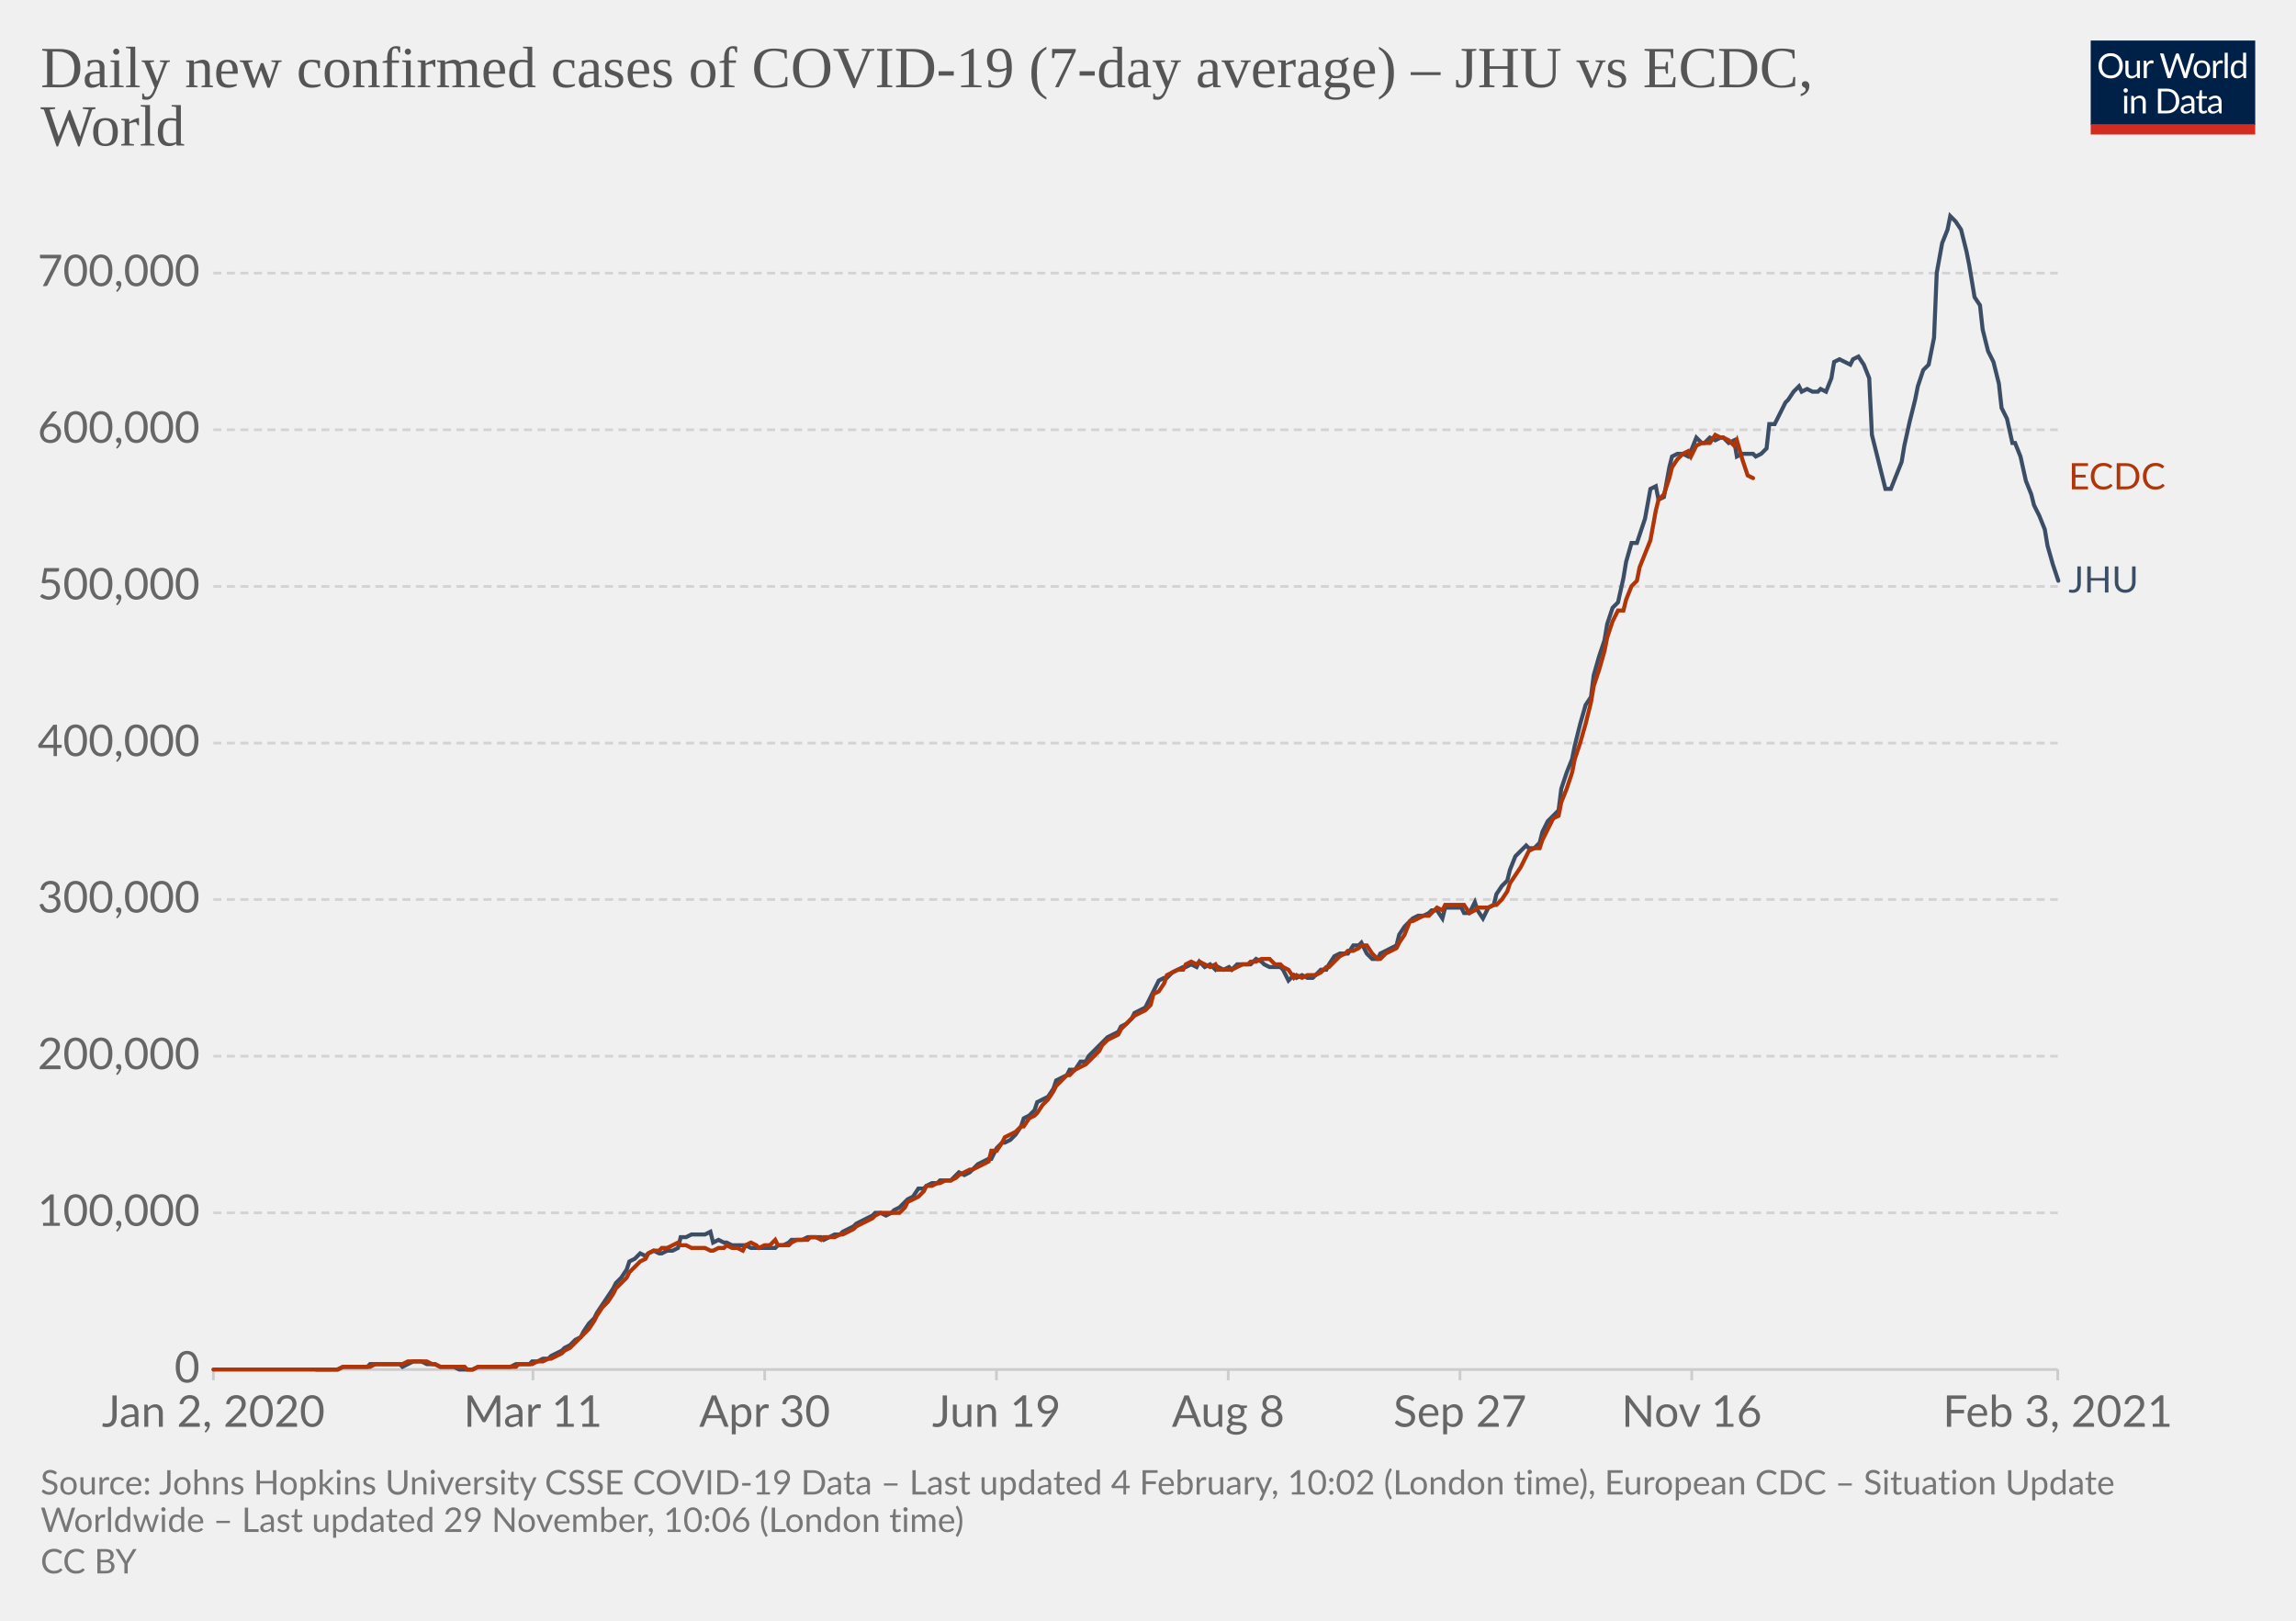
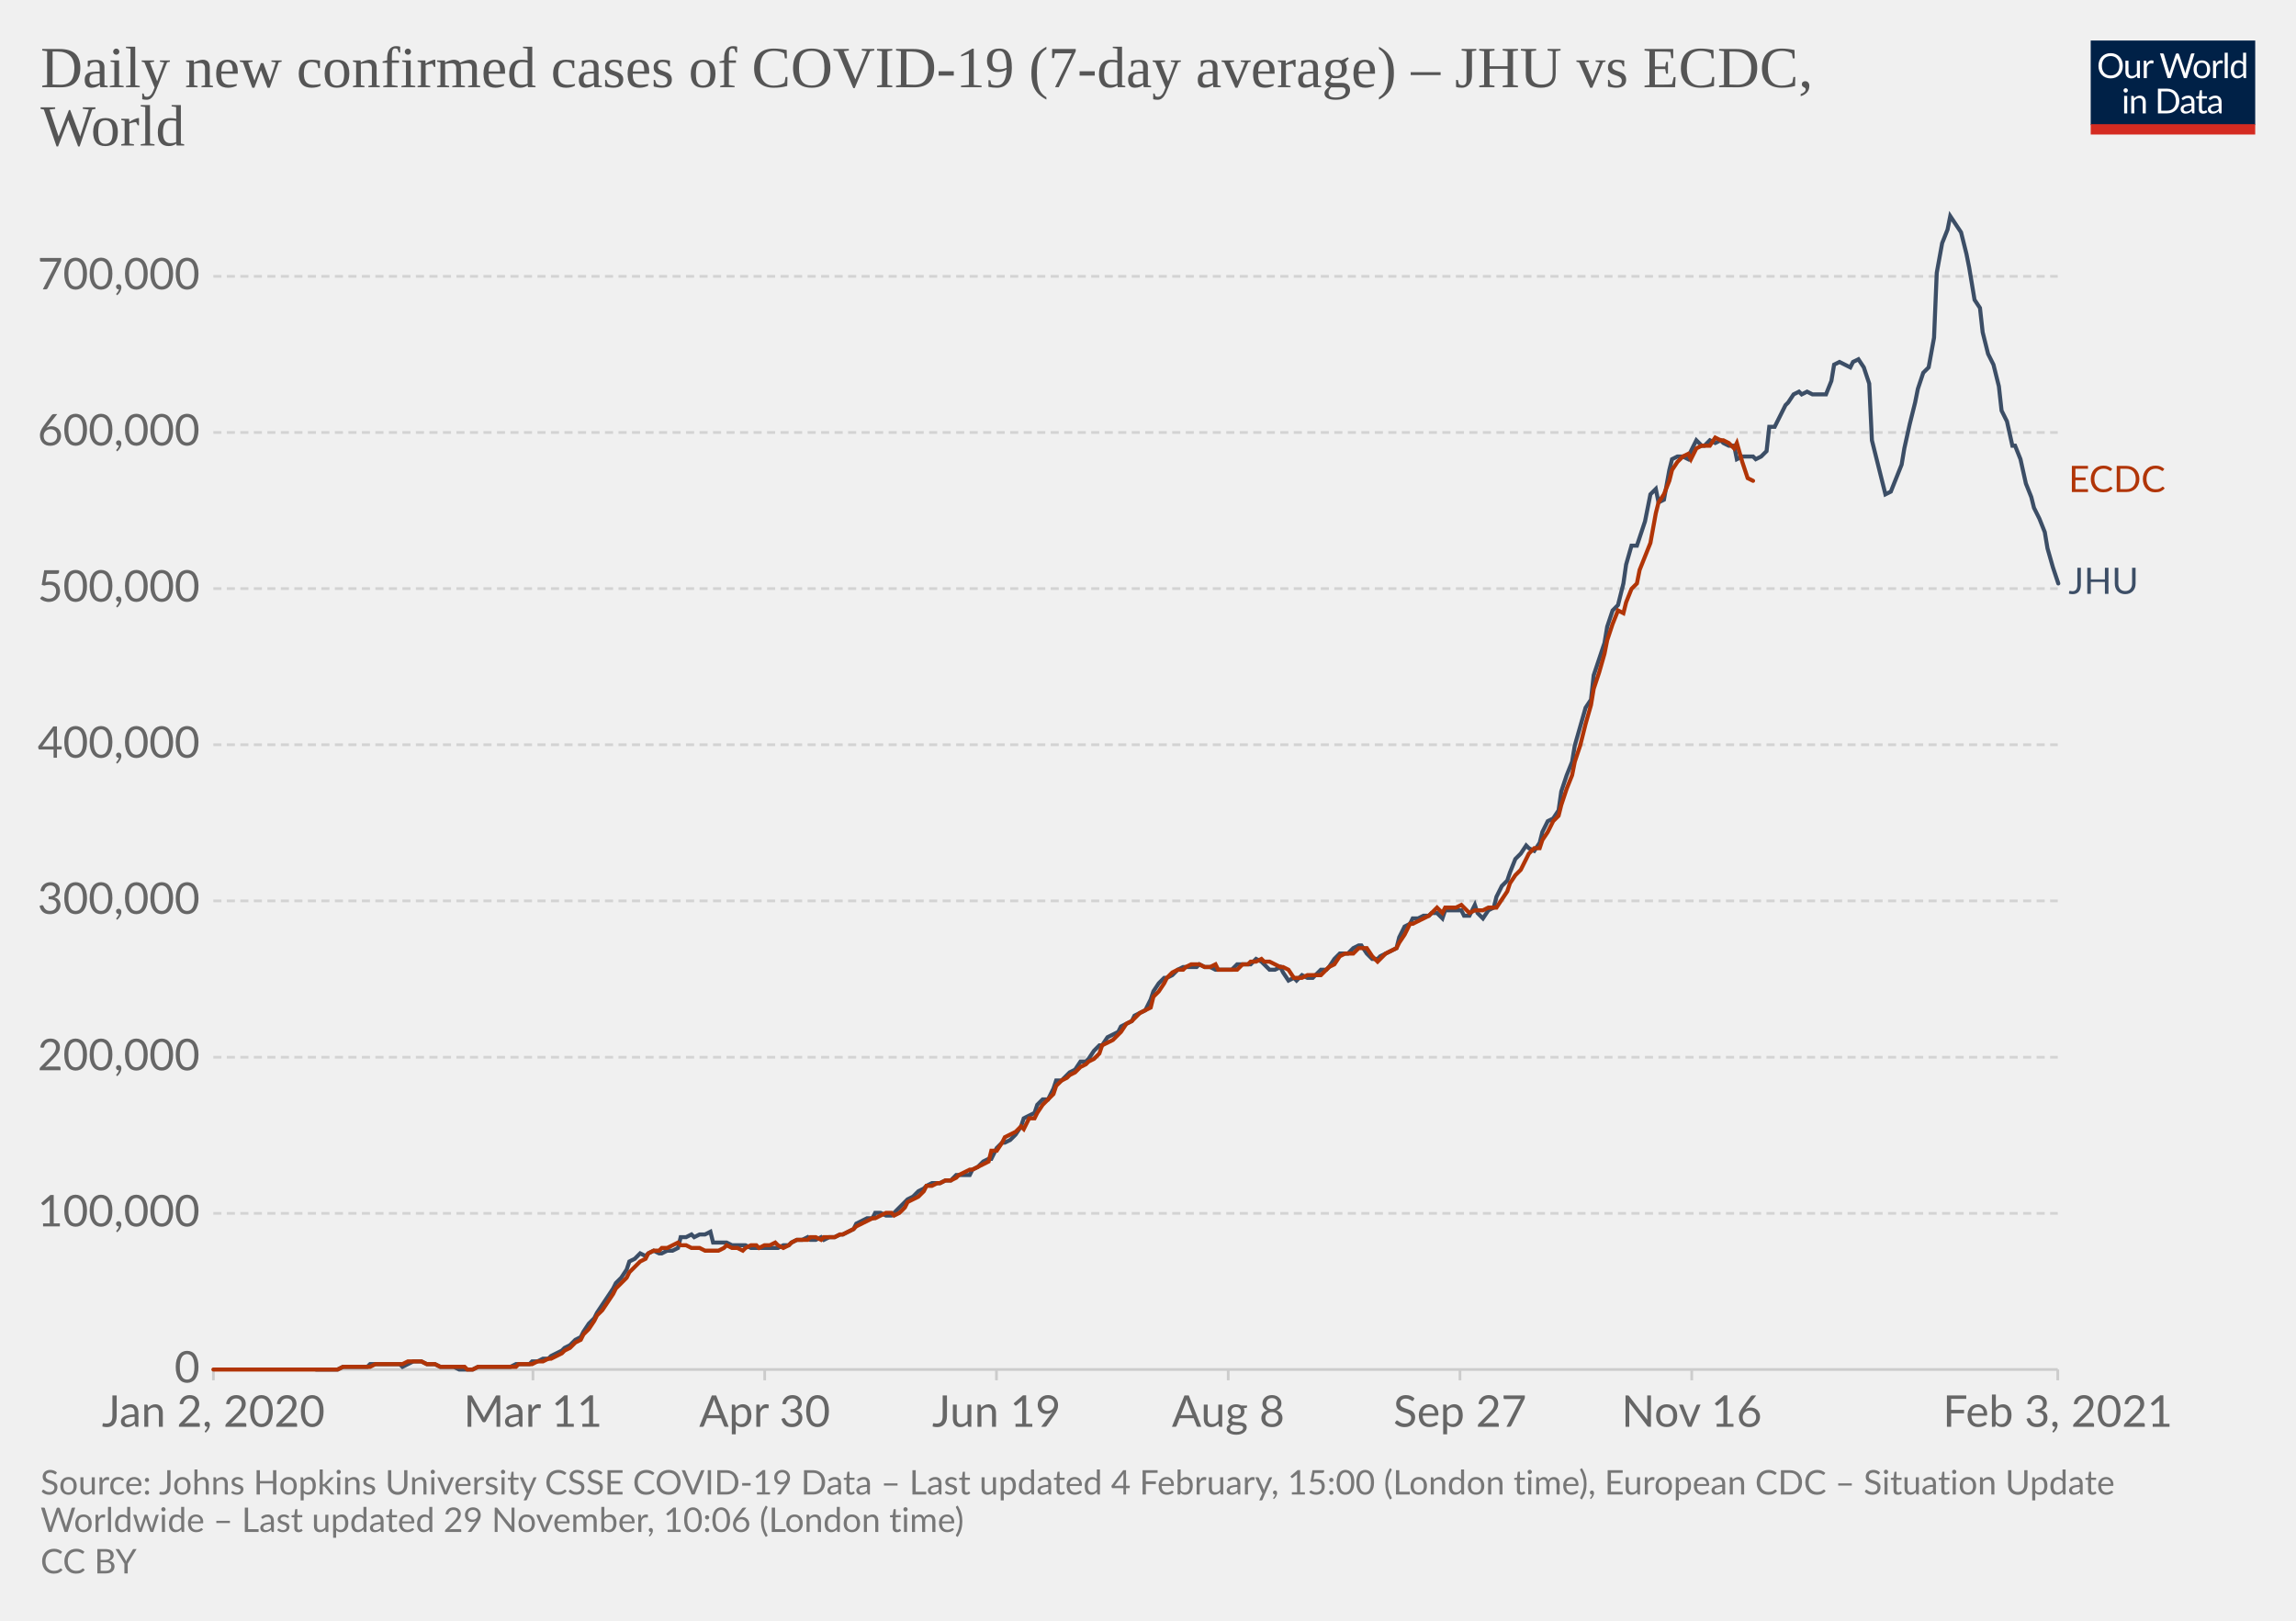
<svg xmlns="http://www.w3.org/2000/svg" version="1.1" style="background-color:#fff;-webkit-font-smoothing:antialiased" width="850" height="600" viewBox="0 0 850 600" font-family="Lato,'Helvetica Neue',Helvetica,Arial,sans-serif" font-size="18" text-rendering="optimizeLegibility">
  <g class="HeaderView">
    <g transform="matrix(.29 0 0 .29 774 15)">
      <svg width="210" height="120" viewBox="0 0 210 120" fill="none">
        <g clip-path="url(#clip0)">
          <path d="M0 0h210v107.89H0V0z" fill="#002147" />
          <path d="M40.98 32.25c0 2.36-.38 4.53-1.12 6.51a14.26 14.26 0 01-8.1 8.4c-1.9.78-4.02 1.17-6.34 1.17a16.6 16.6 0 01-6.33-1.17 14.31 14.31 0 01-8.08-8.4 18.29 18.29 0 01-1.12-6.51c0-2.36.38-4.53 1.12-6.5.75-1.97 1.8-3.67 3.17-5.1a14.32 14.32 0 014.9-3.34c1.92-.8 4.03-1.19 6.34-1.19 2.32 0 4.43.4 6.34 1.19 1.92.8 3.56 1.9 4.93 3.34a14.87 14.87 0 013.17 5.1 18.1 18.1 0 011.12 6.5zm-4.38 0c0-1.94-.26-3.68-.8-5.22a10.91 10.91 0 00-2.24-3.89 9.68 9.68 0 00-3.52-2.46 11.95 11.95 0 00-4.62-.86c-1.68 0-3.21.28-4.6.86a9.88 9.88 0 00-3.54 2.46 10.91 10.91 0 00-2.24 3.9c-.53 1.53-.8 3.27-.8 5.2 0 1.94.27 3.68.8 5.22a11.17 11.17 0 002.24 3.9 10.01 10.01 0 003.55 2.44c1.38.56 2.9.83 4.6.83s3.24-.27 4.61-.83a9.8 9.8 0 003.52-2.44 11.17 11.17 0 002.25-3.9c.53-1.54.8-3.28.8-5.21zm26.22-6.54V48H60.5c-.56 0-.9-.27-1.05-.81l-.31-2.4a12.45 12.45 0 01-3.26 2.6c-1.2.64-2.58.96-4.13.96-1.22 0-2.3-.2-3.24-.6a6.52 6.52 0 01-2.33-1.7 7.37 7.37 0 01-1.43-2.67c-.3-1.04-.46-2.2-.46-3.45V25.7h3.91v14.22c0 1.68.38 2.99 1.15 3.91.77.93 1.96 1.39 3.54 1.39 1.16 0 2.24-.27 3.23-.82a10.42 10.42 0 002.8-2.28V25.7h3.91zm8.61 4.47a9.94 9.94 0 012.6-3.56 5.64 5.64 0 013.76-1.3c.47 0 .92.05 1.34.15.44.1.83.27 1.17.49l-.3 2.92c-.09.37-.3.55-.66.55-.2 0-.5-.04-.9-.13a6.21 6.21 0 00-3.24.18 4.23 4.23 0 00-1.47.92c-.42.4-.81.9-1.17 1.5-.33.58-.64 1.26-.92 2.02V48H67.7V25.71h2.25c.42 0 .72.08.88.25.16.16.27.44.33.83l.26 3.39zm61.16-13.7L122.75 48h-3.82l-7.99-24.05a21.95 21.95 0 01-.42-1.58 38.36 38.36 0 01-.44 1.58L102.05 48h-3.83L88.4 16.47h3.54c.38 0 .7.1.95.29.26.2.43.43.5.73l6.52 21.9.28 1.28.29 1.46.3-1.46.38-1.27 7.41-21.91c.1-.25.26-.48.51-.69.27-.22.58-.33.95-.33h1.23c.38 0 .69.1.92.29a1.77 1.77 0 01.53.73l7.4 21.9a28.4 28.4 0 01.68 2.62 29.52 29.52 0 01.52-2.61l6.54-21.91a1.31 1.31 0 01.48-.7c.27-.21.58-.32.95-.32h3.32zm9.35 8.88c1.63 0 3.1.27 4.4.82a9.43 9.43 0 015.46 5.94c.5 1.4.74 2.98.74 4.73 0 1.76-.25 3.34-.74 4.75a9.43 9.43 0 01-5.46 5.92c-1.3.52-2.77.79-4.4.79-1.64 0-3.12-.27-4.44-.8a9.42 9.42 0 01-3.35-2.3c-.92-1-1.63-2.2-2.13-3.61-.49-1.41-.73-3-.73-4.75s.24-3.33.73-4.73c.5-1.43 1.2-2.64 2.13-3.63a9.4 9.4 0 013.35-2.31c1.32-.55 2.8-.82 4.44-.82zm0 19.89c2.2 0 3.84-.73 4.93-2.2 1.08-1.48 1.63-3.54 1.63-6.18 0-2.66-.55-4.72-1.63-6.2-1.09-1.49-2.73-2.23-4.93-2.23-1.12 0-2.09.2-2.93.57a5.71 5.71 0 00-2.06 1.65 7.5 7.5 0 00-1.24 2.67c-.26 1.04-.4 2.22-.4 3.54 0 2.64.55 4.7 1.64 6.18 1.1 1.47 2.76 2.2 4.99 2.2zm17.97-15.07a9.94 9.94 0 012.6-3.56 5.64 5.64 0 013.76-1.3c.47 0 .91.05 1.34.15.44.1.83.27 1.16.49l-.28 2.92c-.09.37-.31.55-.66.55-.2 0-.5-.04-.9-.13a6.2 6.2 0 00-3.24.18 4.23 4.23 0 00-1.47.92c-.43.4-.82.9-1.17 1.5a13.1 13.1 0 00-.92 2.02V48h-3.94V25.71h2.24c.43 0 .72.08.88.25.17.16.28.44.33.83l.27 3.39zm15.04-14.59V48h-3.92V15.6h3.92zm19.55 15.43a6.22 6.22 0 00-2.38-2.05 6.7 6.7 0 00-2.86-.6c-2.07 0-3.66.75-4.77 2.23-1.12 1.48-1.68 3.6-1.68 6.33 0 1.46.13 2.7.38 3.74a7.29 7.29 0 001.1 2.56 4.35 4.35 0 001.78 1.45c.7.3 1.5.46 2.4.46 1.29 0 2.41-.3 3.36-.88a9.6 9.6 0 002.67-2.49V31.02zm3.91-15.43V48h-2.33c-.56 0-.9-.27-1.06-.81l-.35-2.71a12.13 12.13 0 01-3.25 2.77 8.28 8.28 0 01-4.23 1.06 7.31 7.31 0 01-6.14-2.9c-.73-.96-1.3-2.15-1.69-3.57a18.35 18.35 0 01.07-9.48 11.29 11.29 0 011.89-3.7 8.7 8.7 0 017.06-3.34 7.96 7.96 0 016.12 2.62V15.59h3.91zM46.61 70.71V93H42.7V70.71h3.91zm.84-7c0 .39-.08.75-.24 1.09a2.81 2.81 0 01-1.52 1.47 2.67 2.67 0 01-2.16 0 2.9 2.9 0 01-1.45-1.47 2.67 2.67 0 010-2.16c.15-.35.35-.65.6-.9.25-.27.53-.47.85-.62a2.67 2.67 0 012.16 0c.35.15.65.35.9.62.27.25.47.55.62.9.16.34.24.7.24 1.08zm7.97 10.24c.49-.54 1-1.04 1.54-1.48a9.85 9.85 0 013.66-1.84 8.96 8.96 0 015.43.35c.94.4 1.72.97 2.33 1.71a7.36 7.36 0 011.43 2.67c.32 1.04.49 2.19.49 3.45V93h-3.94V78.81c0-1.69-.4-3-1.17-3.92-.76-.93-1.93-1.4-3.5-1.4a6.6 6.6 0 00-3.25.83c-1 .56-1.92 1.31-2.77 2.27V93h-3.94V70.71h2.35c.56 0 .9.28 1.04.82l.3 2.42zm57.7 3.3c0 2.36-.37 4.5-1.11 6.44a14.3 14.3 0 01-3.17 4.98 14.1 14.1 0 01-4.93 3.2c-1.9.76-4.02 1.13-6.33 1.13H85.8V61.47h11.77c2.31 0 4.42.39 6.33 1.15a13.8 13.8 0 018.1 8.18 17.75 17.75 0 011.12 6.45zm-4.37 0c0-1.94-.26-3.67-.8-5.2a10.94 10.94 0 00-2.23-3.87 9.57 9.57 0 00-3.53-2.42 12.23 12.23 0 00-4.61-.83h-7.5v24.62h7.5c1.7 0 3.24-.28 4.61-.84a9.7 9.7 0 003.53-2.4 10.94 10.94 0 002.24-3.87c.53-1.53.8-3.26.8-5.2zm19.8 5.72c-1.8.06-3.34.2-4.62.44-1.26.22-2.3.51-3.1.88-.8.36-1.37.8-1.74 1.3-.35.5-.53 1.05-.53 1.67 0 .58.1 1.1.3 1.52a3 3 0 00.76 1.05c.34.27.73.46 1.17.6a6.13 6.13 0 001.45.17 7.28 7.28 0 003.5-.81 11.95 11.95 0 002.82-2.2v-4.62zm-12.65-9.11a12.73 12.73 0 013.98-2.66c1.43-.59 3-.88 4.73-.88 1.25 0 2.36.2 3.33.61a6.81 6.81 0 013.94 4.38c.33 1.04.5 2.19.5 3.43V93h-1.74a1.8 1.8 0 01-.88-.18c-.2-.13-.36-.38-.48-.74l-.44-2.12-1.72 1.46a9.48 9.48 0 01-3.74 1.7c-.69.15-1.46.23-2.3.23-.87 0-1.69-.12-2.45-.35a5.34 5.34 0 01-3.34-2.93 6.64 6.64 0 01-.49-2.64c0-.88.25-1.72.73-2.53a6.33 6.33 0 012.35-2.17c1.09-.63 2.5-1.15 4.25-1.54 1.75-.41 3.89-.65 6.42-.7v-1.75c0-1.73-.37-3.03-1.12-3.91-.75-.9-1.84-1.34-3.28-1.34-.97 0-1.78.12-2.44.37-.64.23-1.2.5-1.7.81l-1.23.82c-.33.23-.67.35-1 .35-.27 0-.5-.07-.69-.2a2.1 2.1 0 01-.48-.53l-.7-1.25zm27.67 19.5c-1.76 0-3.12-.5-4.07-1.48-.94-.98-1.41-2.4-1.41-4.25V74h-2.68a.9.9 0 01-.6-.2c-.16-.14-.24-.36-.24-.66v-1.56l3.65-.46.9-6.89a.9.9 0 01.29-.52.88.88 0 01.62-.22H142v7.67h6.44V74H142v13.38c0 .94.22 1.63.68 2.09.45.45 1.04.68 1.76.68a3.21 3.21 0 001.85-.53l.55-.35c.16-.12.3-.18.41-.18.2 0 .4.13.55.38l1.15 1.87a7.45 7.45 0 01-2.44 1.5 8.53 8.53 0 01-2.95.52zm19.68-10.4c-1.8.07-3.34.21-4.62.45-1.26.22-2.3.51-3.1.88-.8.36-1.37.8-1.74 1.3-.35.5-.53 1.05-.53 1.67 0 .58.1 1.1.3 1.52a2.9 2.9 0 00.76 1.05c.34.27.73.46 1.17.6a6.13 6.13 0 001.45.17 7.3 7.3 0 003.5-.81 12.04 12.04 0 002.82-2.2v-4.62zm-12.65-9.1a12.72 12.72 0 013.99-2.66c1.42-.59 3-.88 4.72-.88 1.25 0 2.36.2 3.33.61a6.81 6.81 0 013.94 4.38c.33 1.04.5 2.19.5 3.43V93h-1.74a1.8 1.8 0 01-.88-.18c-.2-.13-.36-.38-.48-.74l-.44-2.12-1.72 1.46a9.48 9.48 0 01-3.74 1.7c-.69.15-1.46.23-2.3.23-.87 0-1.69-.12-2.45-.35a5.33 5.33 0 01-3.34-2.93 6.62 6.62 0 01-.49-2.64c0-.88.25-1.72.73-2.53a6.33 6.33 0 012.35-2.17c1.09-.63 2.5-1.15 4.25-1.54a31.2 31.2 0 016.42-.7v-1.75c0-1.73-.37-3.03-1.12-3.91-.75-.9-1.84-1.34-3.28-1.34-.97 0-1.78.12-2.44.37-.64.23-1.2.5-1.7.81l-1.22.82c-.34.23-.68.35-1.02.35-.26 0-.49-.07-.68-.2a1.88 1.88 0 01-.48-.53l-.7-1.25zM40.98 32.25c0 2.36-.38 4.53-1.12 6.51a14.26 14.26 0 01-8.1 8.4c-1.9.78-4.02 1.17-6.34 1.17a16.6 16.6 0 01-6.33-1.17 14.31 14.31 0 01-8.08-8.4 18.29 18.29 0 01-1.12-6.51c0-2.36.38-4.53 1.12-6.5.75-1.97 1.8-3.67 3.17-5.1a14.32 14.32 0 014.9-3.34c1.92-.8 4.03-1.19 6.34-1.19 2.32 0 4.43.4 6.34 1.19 1.92.8 3.56 1.9 4.93 3.34a14.87 14.87 0 013.17 5.1 18.1 18.1 0 011.12 6.5zm-4.38 0c0-1.94-.26-3.68-.8-5.22a10.91 10.91 0 00-2.24-3.89 9.68 9.68 0 00-3.52-2.46 11.95 11.95 0 00-4.62-.86c-1.68 0-3.21.28-4.6.86a9.88 9.88 0 00-3.54 2.46 10.91 10.91 0 00-2.24 3.9c-.53 1.53-.8 3.27-.8 5.2 0 1.94.27 3.68.8 5.22a11.17 11.17 0 002.24 3.9 10.01 10.01 0 003.55 2.44c1.38.56 2.9.83 4.6.83s3.24-.27 4.61-.83a9.8 9.8 0 003.52-2.44 11.17 11.17 0 002.25-3.9c.53-1.54.8-3.28.8-5.21zm26.22-6.54V48H60.5c-.56 0-.9-.27-1.05-.81l-.31-2.4a12.45 12.45 0 01-3.26 2.6c-1.2.64-2.58.96-4.13.96-1.22 0-2.3-.2-3.24-.6a6.52 6.52 0 01-2.33-1.7 7.37 7.37 0 01-1.43-2.67c-.3-1.04-.46-2.2-.46-3.45V25.7h3.91v14.22c0 1.68.38 2.99 1.15 3.91.77.93 1.96 1.39 3.54 1.39 1.16 0 2.24-.27 3.23-.82a10.42 10.42 0 002.8-2.28V25.7h3.91zm8.61 4.47a9.94 9.94 0 012.6-3.56 5.64 5.64 0 013.76-1.3c.47 0 .92.05 1.34.15.44.1.83.27 1.17.49l-.3 2.92c-.09.37-.3.55-.66.55-.2 0-.5-.04-.9-.13a6.21 6.21 0 00-3.24.18 4.23 4.23 0 00-1.47.92c-.42.4-.81.9-1.17 1.5-.33.58-.64 1.26-.92 2.02V48H67.7V25.71h2.25c.42 0 .72.08.88.25.16.16.27.44.33.83l.26 3.39zm61.16-13.7L122.75 48h-3.82l-7.99-24.05a21.95 21.95 0 01-.42-1.58 38.36 38.36 0 01-.44 1.58L102.05 48h-3.83L88.4 16.47h3.54c.38 0 .7.1.95.29.26.2.43.43.5.73l6.52 21.9.28 1.28.29 1.46.3-1.46.38-1.27 7.41-21.91c.1-.25.26-.48.51-.69.27-.22.58-.33.95-.33h1.23c.38 0 .69.1.92.29a1.77 1.77 0 01.53.73l7.4 21.9a28.4 28.4 0 01.68 2.62 29.52 29.52 0 01.52-2.61l6.54-21.91a1.31 1.31 0 01.48-.7c.27-.21.58-.32.95-.32h3.32zm9.35 8.88c1.63 0 3.1.27 4.4.82a9.43 9.43 0 015.46 5.94c.5 1.4.74 2.98.74 4.73 0 1.76-.25 3.34-.74 4.75a9.43 9.43 0 01-5.46 5.92c-1.3.52-2.77.79-4.4.79-1.64 0-3.12-.27-4.44-.8a9.42 9.42 0 01-3.35-2.3c-.92-1-1.63-2.2-2.13-3.61-.49-1.41-.73-3-.73-4.75s.24-3.33.73-4.73c.5-1.43 1.2-2.64 2.13-3.63a9.4 9.4 0 013.35-2.31c1.32-.55 2.8-.82 4.44-.82zm0 19.89c2.2 0 3.84-.73 4.93-2.2 1.08-1.48 1.63-3.54 1.63-6.18 0-2.66-.55-4.72-1.63-6.2-1.09-1.49-2.73-2.23-4.93-2.23-1.12 0-2.09.2-2.93.57a5.71 5.71 0 00-2.06 1.65 7.5 7.5 0 00-1.24 2.67c-.26 1.04-.4 2.22-.4 3.54 0 2.64.55 4.7 1.64 6.18 1.1 1.47 2.76 2.2 4.99 2.2zm17.97-15.07a9.94 9.94 0 012.6-3.56 5.64 5.64 0 013.76-1.3c.47 0 .91.05 1.34.15.44.1.83.27 1.16.49l-.28 2.92c-.09.37-.31.55-.66.55-.2 0-.5-.04-.9-.13a6.2 6.2 0 00-3.24.18 4.23 4.23 0 00-1.47.92c-.43.4-.82.9-1.17 1.5a13.1 13.1 0 00-.92 2.02V48h-3.94V25.71h2.24c.43 0 .72.08.88.25.17.16.28.44.33.83l.27 3.39zm15.04-14.59V48h-3.92V15.6h3.92zm19.55 15.43a6.22 6.22 0 00-2.38-2.05 6.7 6.7 0 00-2.86-.6c-2.07 0-3.66.75-4.77 2.23-1.12 1.48-1.68 3.6-1.68 6.33 0 1.46.13 2.7.38 3.74a7.29 7.29 0 001.1 2.56 4.35 4.35 0 001.78 1.45c.7.3 1.5.46 2.4.46 1.29 0 2.41-.3 3.36-.88a9.6 9.6 0 002.67-2.49V31.02zm3.91-15.43V48h-2.33c-.56 0-.9-.27-1.06-.81l-.35-2.71a12.13 12.13 0 01-3.25 2.77 8.28 8.28 0 01-4.23 1.06 7.31 7.31 0 01-6.14-2.9c-.73-.96-1.3-2.15-1.69-3.57a18.35 18.35 0 01.07-9.48 11.29 11.29 0 011.89-3.7 8.7 8.7 0 017.06-3.34 7.96 7.96 0 016.12 2.62V15.59h3.91zM46.61 70.71V93H42.7V70.71h3.91zm.84-7c0 .39-.08.75-.24 1.09a2.81 2.81 0 01-1.52 1.47 2.67 2.67 0 01-2.16 0 2.9 2.9 0 01-1.45-1.47 2.67 2.67 0 010-2.16c.15-.35.35-.65.6-.9.25-.27.53-.47.85-.62a2.67 2.67 0 012.16 0c.35.15.65.35.9.62.27.25.47.55.62.9.16.34.24.7.24 1.08zm7.97 10.24c.49-.54 1-1.04 1.54-1.48a9.85 9.85 0 013.66-1.84 8.96 8.96 0 015.43.35c.94.4 1.72.97 2.33 1.71a7.36 7.36 0 011.43 2.67c.32 1.04.49 2.19.49 3.45V93h-3.94V78.81c0-1.69-.4-3-1.17-3.92-.76-.93-1.93-1.4-3.5-1.4a6.6 6.6 0 00-3.25.83c-1 .56-1.92 1.31-2.77 2.27V93h-3.94V70.71h2.35c.56 0 .9.28 1.04.82l.3 2.42zm57.7 3.3c0 2.36-.37 4.5-1.11 6.44a14.3 14.3 0 01-3.17 4.98 14.1 14.1 0 01-4.93 3.2c-1.9.76-4.02 1.13-6.33 1.13H85.8V61.47h11.77c2.31 0 4.42.39 6.33 1.15a13.8 13.8 0 018.1 8.18 17.75 17.75 0 011.12 6.45zm-4.37 0c0-1.94-.26-3.67-.8-5.2a10.94 10.94 0 00-2.23-3.87 9.57 9.57 0 00-3.53-2.42 12.23 12.23 0 00-4.61-.83h-7.5v24.62h7.5c1.7 0 3.24-.28 4.61-.84a9.7 9.7 0 003.53-2.4 10.94 10.94 0 002.24-3.87c.53-1.53.8-3.26.8-5.2zm19.8 5.72c-1.8.06-3.34.2-4.62.44-1.26.22-2.3.51-3.1.88-.8.36-1.37.8-1.74 1.3-.35.5-.53 1.05-.53 1.67 0 .58.1 1.1.3 1.52a3 3 0 00.76 1.05c.34.27.73.46 1.17.6a6.13 6.13 0 001.45.17 7.28 7.28 0 003.5-.81 11.95 11.95 0 002.82-2.2v-4.62zm-12.65-9.11a12.73 12.73 0 013.98-2.66c1.43-.59 3-.88 4.73-.88 1.25 0 2.36.2 3.33.61a6.81 6.81 0 013.94 4.38c.33 1.04.5 2.19.5 3.43V93h-1.74a1.8 1.8 0 01-.88-.18c-.2-.13-.36-.38-.48-.74l-.44-2.12-1.72 1.46a9.48 9.48 0 01-3.74 1.7c-.69.15-1.46.23-2.3.23-.87 0-1.69-.12-2.45-.35a5.34 5.34 0 01-3.34-2.93 6.64 6.64 0 01-.49-2.64c0-.88.25-1.72.73-2.53a6.33 6.33 0 012.35-2.17c1.09-.63 2.5-1.15 4.25-1.54 1.75-.41 3.89-.65 6.42-.7v-1.75c0-1.73-.37-3.03-1.12-3.91-.75-.9-1.84-1.34-3.28-1.34-.97 0-1.78.12-2.44.37-.64.23-1.2.5-1.7.81l-1.23.82c-.33.23-.67.35-1 .35-.27 0-.5-.07-.69-.2a2.1 2.1 0 01-.48-.53l-.7-1.25zm27.67 19.5c-1.76 0-3.12-.5-4.07-1.48-.94-.98-1.41-2.4-1.41-4.25V74h-2.68a.9.9 0 01-.6-.2c-.16-.14-.24-.36-.24-.66v-1.56l3.65-.46.9-6.89a.9.9 0 01.29-.52.88.88 0 01.62-.22H142v7.67h6.44V74H142v13.38c0 .94.22 1.63.68 2.09.45.45 1.04.68 1.76.68a3.21 3.21 0 001.85-.53l.55-.35c.16-.12.3-.18.41-.18.2 0 .4.13.55.38l1.15 1.87a7.45 7.45 0 01-2.44 1.5 8.53 8.53 0 01-2.95.52zm19.68-10.4c-1.8.07-3.34.21-4.62.45-1.26.22-2.3.51-3.1.88-.8.36-1.37.8-1.74 1.3-.35.5-.53 1.05-.53 1.67 0 .58.1 1.1.3 1.52a2.9 2.9 0 00.76 1.05c.34.27.73.46 1.17.6a6.13 6.13 0 001.45.17 7.3 7.3 0 003.5-.81 12.04 12.04 0 002.82-2.2v-4.62zm-12.65-9.1a12.72 12.72 0 013.99-2.66c1.42-.59 3-.88 4.72-.88 1.25 0 2.36.2 3.33.61a6.81 6.81 0 013.94 4.38c.33 1.04.5 2.19.5 3.43V93h-1.74a1.8 1.8 0 01-.88-.18c-.2-.13-.36-.38-.48-.74l-.44-2.12-1.72 1.46a9.48 9.48 0 01-3.74 1.7c-.69.15-1.46.23-2.3.23-.87 0-1.69-.12-2.45-.35a5.33 5.33 0 01-3.34-2.93 6.62 6.62 0 01-.49-2.64c0-.88.25-1.72.73-2.53a6.33 6.33 0 012.35-2.17c1.09-.63 2.5-1.15 4.25-1.54a31.2 31.2 0 016.42-.7v-1.75c0-1.73-.37-3.03-1.12-3.91-.75-.9-1.84-1.34-3.28-1.34-.97 0-1.78.12-2.44.37-.64.23-1.2.5-1.7.81l-1.22.82c-.34.23-.68.35-1.02.35-.26 0-.49-.07-.68-.2a1.88 1.88 0 01-.48-.53l-.7-1.25zM40.98 32.25c0 2.36-.38 4.53-1.12 6.51a14.26 14.26 0 01-8.1 8.4c-1.9.78-4.02 1.17-6.34 1.17a16.6 16.6 0 01-6.33-1.17 14.31 14.31 0 01-8.08-8.4 18.29 18.29 0 01-1.12-6.51c0-2.36.38-4.53 1.12-6.5.75-1.97 1.8-3.67 3.17-5.1a14.32 14.32 0 014.9-3.34c1.92-.8 4.03-1.19 6.34-1.19 2.32 0 4.43.4 6.34 1.19 1.92.8 3.56 1.9 4.93 3.34a14.87 14.87 0 013.17 5.1 18.1 18.1 0 011.12 6.5zm-4.38 0c0-1.94-.26-3.68-.8-5.22a10.91 10.91 0 00-2.24-3.89 9.68 9.68 0 00-3.52-2.46 11.95 11.95 0 00-4.62-.86c-1.68 0-3.21.28-4.6.86a9.88 9.88 0 00-3.54 2.46 10.91 10.91 0 00-2.24 3.9c-.53 1.53-.8 3.27-.8 5.2 0 1.94.27 3.68.8 5.22a11.17 11.17 0 002.24 3.9 10.01 10.01 0 003.55 2.44c1.38.56 2.9.83 4.6.83s3.24-.27 4.61-.83a9.8 9.8 0 003.52-2.44 11.17 11.17 0 002.25-3.9c.53-1.54.8-3.28.8-5.21zm26.22-6.54V48H60.5c-.56 0-.9-.27-1.05-.81l-.31-2.4a12.45 12.45 0 01-3.26 2.6c-1.2.64-2.58.96-4.13.96-1.22 0-2.3-.2-3.24-.6a6.52 6.52 0 01-2.33-1.7 7.37 7.37 0 01-1.43-2.67c-.3-1.04-.46-2.2-.46-3.45V25.7h3.91v14.22c0 1.68.38 2.99 1.15 3.91.77.93 1.96 1.39 3.54 1.39 1.16 0 2.24-.27 3.23-.82a10.42 10.42 0 002.8-2.28V25.7h3.91zm8.61 4.47a9.94 9.94 0 012.6-3.56 5.64 5.64 0 013.76-1.3c.47 0 .92.05 1.34.15.44.1.83.27 1.17.49l-.3 2.92c-.09.37-.3.55-.66.55-.2 0-.5-.04-.9-.13a6.21 6.21 0 00-3.24.18 4.23 4.23 0 00-1.47.92c-.42.4-.81.9-1.17 1.5-.33.58-.64 1.26-.92 2.02V48H67.7V25.71h2.25c.42 0 .72.08.88.25.16.16.27.44.33.83l.26 3.39zm61.16-13.7L122.75 48h-3.82l-7.99-24.05a21.95 21.95 0 01-.42-1.58 38.36 38.36 0 01-.44 1.58L102.05 48h-3.83L88.4 16.47h3.54c.38 0 .7.1.95.29.26.2.43.43.5.73l6.52 21.9.28 1.28.29 1.46.3-1.46.38-1.27 7.41-21.91c.1-.25.26-.48.51-.69.27-.22.58-.33.95-.33h1.23c.38 0 .69.1.92.29a1.77 1.77 0 01.53.73l7.4 21.9a28.4 28.4 0 01.68 2.62 29.52 29.52 0 01.52-2.61l6.54-21.91a1.31 1.31 0 01.48-.7c.27-.21.58-.32.95-.32h3.32zm9.35 8.88c1.63 0 3.1.27 4.4.82a9.43 9.43 0 015.46 5.94c.5 1.4.74 2.98.74 4.73 0 1.76-.25 3.34-.74 4.75a9.43 9.43 0 01-5.46 5.92c-1.3.52-2.77.79-4.4.79-1.64 0-3.12-.27-4.44-.8a9.42 9.42 0 01-3.35-2.3c-.92-1-1.63-2.2-2.13-3.61-.49-1.41-.73-3-.73-4.75s.24-3.33.73-4.73c.5-1.43 1.2-2.64 2.13-3.63a9.4 9.4 0 013.35-2.31c1.32-.55 2.8-.82 4.44-.82zm0 19.89c2.2 0 3.84-.73 4.93-2.2 1.08-1.48 1.63-3.54 1.63-6.18 0-2.66-.55-4.72-1.63-6.2-1.09-1.49-2.73-2.23-4.93-2.23-1.12 0-2.09.2-2.93.57a5.71 5.71 0 00-2.06 1.65 7.5 7.5 0 00-1.24 2.67c-.26 1.04-.4 2.22-.4 3.54 0 2.64.55 4.7 1.64 6.18 1.1 1.47 2.76 2.2 4.99 2.2zm17.97-15.07a9.94 9.94 0 012.6-3.56 5.64 5.64 0 013.76-1.3c.47 0 .91.05 1.34.15.44.1.83.27 1.16.49l-.28 2.92c-.09.37-.31.55-.66.55-.2 0-.5-.04-.9-.13a6.2 6.2 0 00-3.24.18 4.23 4.23 0 00-1.47.92c-.43.4-.82.9-1.17 1.5a13.1 13.1 0 00-.92 2.02V48h-3.94V25.71h2.24c.43 0 .72.08.88.25.17.16.28.44.33.83l.27 3.39zm15.04-14.59V48h-3.92V15.6h3.92zm19.55 15.43a6.22 6.22 0 00-2.38-2.05 6.7 6.7 0 00-2.86-.6c-2.07 0-3.66.75-4.77 2.23-1.12 1.48-1.68 3.6-1.68 6.33 0 1.46.13 2.7.38 3.74a7.29 7.29 0 001.1 2.56 4.35 4.35 0 001.78 1.45c.7.3 1.5.46 2.4.46 1.29 0 2.41-.3 3.36-.88a9.6 9.6 0 002.67-2.49V31.02zm3.91-15.43V48h-2.33c-.56 0-.9-.27-1.06-.81l-.35-2.71a12.13 12.13 0 01-3.25 2.77 8.28 8.28 0 01-4.23 1.06 7.31 7.31 0 01-6.14-2.9c-.73-.96-1.3-2.15-1.69-3.57a18.35 18.35 0 01.07-9.48 11.29 11.29 0 011.89-3.7 8.7 8.7 0 017.06-3.34 7.96 7.96 0 016.12 2.62V15.59h3.91zM46.61 70.71V93H42.7V70.71h3.91zm.84-7c0 .39-.08.75-.24 1.09a2.81 2.81 0 01-1.52 1.47 2.67 2.67 0 01-2.16 0 2.9 2.9 0 01-1.45-1.47 2.67 2.67 0 010-2.16c.15-.35.35-.65.6-.9.25-.27.53-.47.85-.62a2.67 2.67 0 012.16 0c.35.15.65.35.9.62.27.25.47.55.62.9.16.34.24.7.24 1.08zm7.97 10.24c.49-.54 1-1.04 1.54-1.48a9.85 9.85 0 013.66-1.84 8.96 8.96 0 015.43.35c.94.4 1.72.97 2.33 1.71a7.36 7.36 0 011.43 2.67c.32 1.04.49 2.19.49 3.45V93h-3.94V78.81c0-1.69-.4-3-1.17-3.92-.76-.93-1.93-1.4-3.5-1.4a6.6 6.6 0 00-3.25.83c-1 .56-1.92 1.31-2.77 2.27V93h-3.94V70.71h2.35c.56 0 .9.28 1.04.82l.3 2.42zm57.7 3.3c0 2.36-.37 4.5-1.11 6.44a14.3 14.3 0 01-3.17 4.98 14.1 14.1 0 01-4.93 3.2c-1.9.76-4.02 1.13-6.33 1.13H85.8V61.47h11.77c2.31 0 4.42.39 6.33 1.15a13.8 13.8 0 018.1 8.18 17.75 17.75 0 011.12 6.45zm-4.37 0c0-1.94-.26-3.67-.8-5.2a10.94 10.94 0 00-2.23-3.87 9.57 9.57 0 00-3.53-2.42 12.23 12.23 0 00-4.61-.83h-7.5v24.62h7.5c1.7 0 3.24-.28 4.61-.84a9.7 9.7 0 003.53-2.4 10.94 10.94 0 002.24-3.87c.53-1.53.8-3.26.8-5.2zm19.8 5.72c-1.8.06-3.34.2-4.62.44-1.26.22-2.3.51-3.1.88-.8.36-1.37.8-1.74 1.3-.35.5-.53 1.05-.53 1.67 0 .58.1 1.1.3 1.52a3 3 0 00.76 1.05c.34.27.73.46 1.17.6a6.13 6.13 0 001.45.17 7.28 7.28 0 003.5-.81 11.95 11.95 0 002.82-2.2v-4.62zm-12.65-9.11a12.73 12.73 0 013.98-2.66c1.43-.59 3-.88 4.73-.88 1.25 0 2.36.2 3.33.61a6.81 6.81 0 013.94 4.38c.33 1.04.5 2.19.5 3.43V93h-1.74a1.8 1.8 0 01-.88-.18c-.2-.13-.36-.38-.48-.74l-.44-2.12-1.72 1.46a9.48 9.48 0 01-3.74 1.7c-.69.15-1.46.23-2.3.23-.87 0-1.69-.12-2.45-.35a5.34 5.34 0 01-3.34-2.93 6.64 6.64 0 01-.49-2.64c0-.88.25-1.72.73-2.53a6.33 6.33 0 012.35-2.17c1.09-.63 2.5-1.15 4.25-1.54 1.75-.41 3.89-.65 6.42-.7v-1.75c0-1.73-.37-3.03-1.12-3.91-.75-.9-1.84-1.34-3.28-1.34-.97 0-1.78.12-2.44.37-.64.23-1.2.5-1.7.81l-1.23.82c-.33.23-.67.35-1 .35-.27 0-.5-.07-.69-.2a2.1 2.1 0 01-.48-.53l-.7-1.25zm27.67 19.5c-1.76 0-3.12-.5-4.07-1.48-.94-.98-1.41-2.4-1.41-4.25V74h-2.68a.9.9 0 01-.6-.2c-.16-.14-.24-.36-.24-.66v-1.56l3.65-.46.9-6.89a.9.9 0 01.29-.52.88.88 0 01.62-.22H142v7.67h6.44V74H142v13.38c0 .94.22 1.63.68 2.09.45.45 1.04.68 1.76.68a3.21 3.21 0 001.85-.53l.55-.35c.16-.12.3-.18.41-.18.2 0 .4.13.55.38l1.15 1.87a7.45 7.45 0 01-2.44 1.5 8.53 8.53 0 01-2.95.52zm19.68-10.4c-1.8.07-3.34.21-4.62.45-1.26.22-2.3.51-3.1.88-.8.36-1.37.8-1.74 1.3-.35.5-.53 1.05-.53 1.67 0 .58.1 1.1.3 1.52a2.9 2.9 0 00.76 1.05c.34.27.73.46 1.17.6a6.13 6.13 0 001.45.17 7.3 7.3 0 003.5-.81 12.04 12.04 0 002.82-2.2v-4.62zm-12.65-9.1a12.72 12.72 0 013.99-2.66c1.42-.59 3-.88 4.72-.88 1.25 0 2.36.2 3.33.61a6.81 6.81 0 013.94 4.38c.33 1.04.5 2.19.5 3.43V93h-1.74a1.8 1.8 0 01-.88-.18c-.2-.13-.36-.38-.48-.74l-.44-2.12-1.72 1.46a9.48 9.48 0 01-3.74 1.7c-.69.15-1.46.23-2.3.23-.87 0-1.69-.12-2.45-.35a5.33 5.33 0 01-3.34-2.93 6.62 6.62 0 01-.49-2.64c0-.88.25-1.72.73-2.53a6.33 6.33 0 012.35-2.17c1.09-.63 2.5-1.15 4.25-1.54a31.2 31.2 0 016.42-.7v-1.75c0-1.73-.37-3.03-1.12-3.91-.75-.9-1.84-1.34-3.28-1.34-.97 0-1.78.12-2.44.37-.64.23-1.2.5-1.7.81l-1.22.82c-.34.23-.68.35-1.02.35-.26 0-.49-.07-.68-.2a1.88 1.88 0 01-.48-.53l-.7-1.25z" fill="#fff" />
          <path fill="#D42B21" d="M0 106.79h210V120H0z" />
        </g>
        <defs>
          <clipPath id="clip0">
            <path fill="#fff" d="M0 0h210v120H0z" />
          </clipPath>
        </defs>
      </svg>
    </g>
    <a href="https://ourworldindata.org/grapher/daily-covid-cases-jhu-ecdc?tab=chart&amp;stackMode=absolute&amp;region=World" target="_blank" rel="noopener" font-family="&quot;Playfair Display&quot;,Georgia,&quot;Times New Roman&quot;,serif">
      <text font-size="21.6" x="15" y="32.3" fill="#555">
        <tspan x="15" y="32.28">Daily new confirmed cases of COVID-19 (7-day average) – JHU vs ECDC,</tspan>
        <tspan x="15" y="53.88">World</tspan>
      </text>
    </a>
  </g>
  <g class="LineChart">
    <defs>
      <clipPath id="a">
        <path d="M68.97 0h830v896.4h-830z" />
      </clipPath>
    </defs>
    <g class="DualAxisView">
      <g class="HorizontalAxis">
        <path stroke="#ccc" d="M79 507v4M197.3 507v4M283.1 507v4M368.9 507v4M454.7 507v4M540.5 507v4M626.3 507v4M761.8 507v4" />
        <text x="79" y="528.2" fill="#666" text-anchor="middle" font-size="16.2">Jan 2, 2020</text>
        <text x="197.3" y="528.2" fill="#666" text-anchor="middle" font-size="16.2">Mar 11</text>
        <text x="283.1" y="528.2" fill="#666" text-anchor="middle" font-size="16.2">Apr 30</text>
        <text x="368.9" y="528.2" fill="#666" text-anchor="middle" font-size="16.2">Jun 19</text>
        <text x="454.7" y="528.2" fill="#666" text-anchor="middle" font-size="16.2">Aug 8</text>
        <text x="540.5" y="528.2" fill="#666" text-anchor="middle" font-size="16.2">Sep 27</text>
        <text x="626.3" y="528.2" fill="#666" text-anchor="middle" font-size="16.2">Nov 16</text>
        <text x="761.8" y="528.2" fill="#666" text-anchor="middle" font-size="16.2">Feb 3, 2021</text>
      </g>
      <g class="VerticalAxis" fill="#666" dominant-baseline="middle" text-anchor="end" font-size="16.2">
        <text x="73.97" y="507">0</text>
-         <text x="73.97" y="449">100,000</text>
-         <text x="73.97" y="391">200,000</text>
-         <text x="73.97" y="333">300,000</text>
-         <text x="73.97" y="275.1">400,000</text>
-         <text x="73.97" y="217.1">500,000</text>
-         <text x="73.97" y="159.1">600,000</text>
-         <text x="73.97" y="101.1">700,000</text>
+         <text x="73.97" y="449.2">100,000</text>
+         <text x="73.97" y="391.4">200,000</text>
+         <text x="73.97" y="333.5">300,000</text>
+         <text x="73.97" y="275.7">400,000</text>
+         <text x="73.97" y="217.9">500,000</text>
+         <text x="73.97" y="160.1">600,000</text>
+         <text x="73.97" y="102.3">700,000</text>
      </g>
      <g class="AxisGridLines horizontalLines">
        <path stroke="#ccc" d="M78.97 507h682.82" />
-         <path stroke="#d3d3d3" stroke-dasharray="3,2" d="M78.97 449h682.82M78.97 391h682.82M78.97 333h682.82M78.97 275.1h682.82M78.97 217.1h682.82M78.97 159.1h682.82M78.97 101.1h682.82" />
+         <path stroke="#d3d3d3" stroke-dasharray="3,2" d="M78.97 449.2h682.82M78.97 391.4h682.82M78.97 333.5h682.82M78.97 275.7h682.82M78.97 217.9h682.82M78.97 160.1h682.82M78.97 102.3h682.82" />
      </g>
    </g>
    <g clip-path="url(#a)">
      <g class="LineLabels" cursor="default">
        <g class="legendMark">
-           <text font-size="13.5" x="765.8" y="181.2" fill="#B13507">
-             <tspan x="765.79" y="181.15">ECDC</tspan>
+           <text font-size="13.5" x="765.8" y="182.2" fill="#B13507">
+             <tspan x="765.79" y="182.15">ECDC</tspan>
          </text>
        </g>
        <g class="legendMark">
-           <text font-size="13.5" x="765.8" y="219.4" fill="#3C4E66">
-             <tspan x="765.79" y="219.35">JHU</tspan>
+           <text font-size="13.5" x="765.8" y="219.9" fill="#3C4E66">
+             <tspan x="765.79" y="219.85">JHU</tspan>
          </text>
        </g>
      </g>
      <g class="Lines">
        <g class="key-World_0">
-           <path stroke="#3C4E66" stroke-linecap="round" d="M117 507h8l2-1h9l1-1h11l1 1 2-1 2-1h3l2 1h3l2 1h5l2 1h5l2-1h12l2-1h5l1-1h2l2-1h2l1-1 2-1 2-1 1-1 2-1 2-2 2-1 1-2 2-3 2-2 1-2 2-3 2-3 2-3 1-2 2-2 2-3 1-3 2-1 2-2 2 1 1-1 2-1 2 1h1l2-1h2l2-1 1-4h2l2-1h5l2-1 1 4 2-1 2 1h1l2 1h5l2 1h9l1-1h2l2-1 1-1h4l2-1h5l1 1 2-1 2-1h2l1-1 2-1 2-1 1-1 2-1 2-1 2-1 1-1h2l2 1 2-1 1-1 2-1 2-2 1-1 2-1 2-3h2l1-1 2-1h2l1-1h4l2-2 1-1 2 1 2-1 1-1 2-2 2-1 2-1h1l2-4 2-2h1l2-1 2-2 2-3 1-3 2-1 2-2 1-3 2-1 2-1 2-3 1-3 2-1 2-1 1-2h2l2-3h2l1-2 2-2 2-2 1-1 2-2 2-1 2-1 1-2 2-1 2-2 1-2 2-1 2-1 2-4 1-2 2-4 2-1h1l2-2 2-1 2-1h1l2-1 2 1 1-2 2 2 2-1 2 2 1-1 2 1 2-1 1 1 2-2h5l2-2 2 1 1 1 2 1h4l1 1 2 4 2-2 1 1 2-1 2 1h2l1-1 2-2h2l1-2 2-3 2-1h3l2-3h2l1-1 2 4 2 2h2l1-2 2-1 2-1 2-1 1-4 2-3 2-2 1-1 2-1h2l2-1 1-1h2l2 3 1-4h6l1 2h2l2-4 1 3 2 3 2-4 2-1 1-4 2-3 2-2 1-4 2-5 2-2 2-2 1 1h2l2-2 1-4 2-4 2-2 2-2 1-8 2-6 2-5 1-5 2-8 2-7 2-3 1-8 2-7 2-6 1-6 2-6 2-2 2-9 1-6 2-7h2l1-3 2-6 2-11 2-1 1 5 2-1 2-11 1-4 2-1h2l2 1 1-2 2-5 2 2h1l2-2 2 1 2-1h1l2 2 2-1 1 6 2-1h4l1 1 2-1 2-2 1-9h2l2-4 2-4 1-1 2-3 2-2 1 2 2-1 2 1h2l1-1 2 1 2-5 1-6 2-1 2 1 2 1 1-2 2-1 2 3 2 5 1 21 2 8 2 8 1 4h2l2-5 2-5 1-6 2-9 2-8 1-5 2-6 2-2 2-10 1-24 2-11 2-5 1-5 2 2 2 3 2 8 1 5 2 12 2 3 1 9 2 8 2 4 2 8 1 9 2 4 2 9h1l2 5 2 9 2 5 1 4 2 4 2 5 1 6 2 7 2 6" fill="none" stroke-width="1.5" />
+           <path stroke="#3C4E66" stroke-linecap="round" d="M117 507h8l2-1h9l1-1h11l1 1 2-1 2-1h3l2 1h3l2 1h5l2 1h5l2-1h12l2-1h5l1-1h2l2-1h2l1-1 2-1 2-1 1-1 2-1 2-2 2-1 1-2 2-3 2-2 1-2 2-3 2-3 2-3 1-2 2-2 2-3 1-3 2-1 2-2 2 1 1-1 2-1 2 1h1l2-1h2l2-1 1-4h2l2-1 1 1 2-1h2l2-1 1 4h5l2 1h5l2 1h10l2-1h2l1-1 2-1h2l2-1 1 1h2l2-1 1 1 2-1h2l2-1h1l2-1 2-1 1-2 2-1 2-1h2l1-2h2l2 1h2l1-1 2-2 2-2 1-1 2-1 2-2 2-1 1-1 2-1h3l2-1h2l2-2h5l1-2 2-1 2-2 2-1h1l2-4 2-2h1l2-1 2-2 2-3 1-3 2-1 2-1 1-3 2-2h2l2-4 1-3h2l2-2 1-1 2-1 2-3h2l1-1 2-3 2-2h1l2-3 2-1 2-1 1-2 2-1 2-1 1-2 2-1 2-1 2-4 1-3 2-3 2-2h1l2-1 2-2 2-1h5l1-1 2 1h2l2 1h6l2-2h5l2-2 2 1 1 1 2 2h2l2-1 1 2 2 3 2-1 1 1 2-2 2 1h2l1-1 2-2h2l1-1 2-3 2-2h3l2-2 2-1h1l2 3 2 2h2l1-1 2-1 2-1 2-1 1-4 2-4 2-1 1-2h2l2-1h2l1-1h2l2 2 1-3h6l1 2h2l2-4 1 3 2 2 2-3 2-1 1-4 2-4 2-2 1-3 2-5 2-2 2-3 1 1 2 1 2-3 1-4 2-4 2-1 2-3 1-7 2-6 2-5 1-6 2-7 2-7 2-3 1-9 2-6 2-6 1-6 2-6 2-2 2-8 1-7 2-7h2l1-3 2-6 2-10 2-2 1 5 2-1 2-11 1-4 2-1h2l2 1 1-3 2-4 2 2h1l2-2 2 1 2-1 1 1 2 1h2l1 5 2-1h4l1 1 2-1 2-2 1-9h2l2-4 2-4 1-1 2-3 2-1 1 1 2-1 2 1h5l2-5 1-6 2-1 2 1 2 1 1-2 2-1 2 3 2 6 1 21 2 8 2 8 1 4 2-1 2-5 2-5 1-6 2-9 2-8 1-5 2-6 2-2 2-11 1-24 2-11 2-5 1-5 2 3 2 3 2 8 1 5 2 12 2 3 1 9 2 8 2 4 2 8 1 9 2 4 2 9h1l2 5 2 9 2 5 1 4 2 4 2 5 1 6 2 7 2 6" fill="none" stroke-width="1.5" />
        </g>
        <g class="key-World_1">
-           <path stroke="#B13507" stroke-linecap="round" d="M79 507h46l2-1h10l2-1h10l2-1h7l2 1h1l2 1h9l1 1h2l2-1h14l1-1h5l2-1h2l2-1h1l2-1 2-1 1-1 2-1 2-2 2-2 1-1 2-2 2-3 1-2 2-3 2-2 2-3 1-2 2-2 2-2 1-2 2-2 2-2 2-1 1-2 2-1h2l1-1h2l2-1 2-1 1 1h2l2 1h5l2 1h1l2-1h2l1-1 2 1h2l2 1 1-2 2-1 2 1 1 1 2-1h2l2-2 1 2h4l1-1 2-1h4l1-1h2l2 1 1-1h4l2-1h1l2-1 2-1 1-1 2-1 2-1 2-1 1-1 2-1h7l2-2 1-2 2-1 2-1 2-2 1-2h2l2-1h1l2-1h2l2-1 1-1 2-1 2-1h1l2-1 2-1 2-1 1-4h2l2-3 1-2 2-1 2-1 2-2h1l2-3 2-1 1-1 2-3 2-2 2-3 1-2 2-2 2-2h1l2-2 2-1 2-1 1-1 2-2 2-2 1-2 2-2 2-1 2-1 1-2 2-2 2-2 1-1 2-1 2-1 2-2 1-4 2-1 2-3 1-3 2-1 2-1h2l1-2 2-1 2 1 1-1 2 1 2 1 2-1 1 2h5l2-1 2-1h2l1-1h2l2-1h3l2 2h2l1 1 2 1 2 3 1-1 2 1 2-1h3l2-1 2-2h1l2-2 2-2 2-1 1-1h2l2-1 1-1h2l2 3 2 2h1l2-2 2-1 2-1 1-2 2-3 2-5h1l2-1 2-1h2l1-1 2-2 2 1 1-2h7l2 3 2-1 1-1h4l2-1h1l2-2 2-3 1-3 2-3 2-3 2-4 1-2 2-1h2l1-3 2-4 2-4 2-1 1-5 2-5 2-6 1-5 2-6 2-7 2-8 1-6 2-6 2-7 1-5 2-6 2-4h2l1-4 2-5 2-2 1-5 2-5 2-5 2-11 1-4 2-2 2-6 1-4 2-3 2-2 2-1 1 2 2-4 2-1h3l2-3 2 1h1l2 1 2 2 1-2 2 7 2 6 2 1" fill="none" stroke-width="1.5" />
+           <path stroke="#B13507" stroke-linecap="round" d="M79 507h46l2-1h10l2-1h10l2-1h5l2 1h3l2 1h9l1 1h2l2-1h14l1-1h5l2-1h2l2-1h1l2-1 2-1 1-1 2-1 2-2 2-1 1-2 2-2 2-3 1-2 2-2 2-3 2-3 1-2 2-2 2-2 1-2 2-2 2-2 2-1 1-2 2-1h2l1-1h2l2-1 2-1 1 1h2l2 1h3l2 1h5l2-1 1-1 2 1h2l2 1 1-1 2-1h2l1 1 2-1h2l2-1 1 1 2 1 2-1 1-1 2-1h4l1-1h2l2 1 1-1h4l2-1h1l2-1 2-1 1-1 2-1 2-1 2-1h1l2-1 2-1h2l1 1 2-1 2-2 1-2 2-1 2-1 2-2 1-2h2l2-1h1l2-1h2l2-1 1-1 2-1 2-1h1l2-1 2-1 2-1 1-4h2l2-3 1-2 2-1 2-1 2-2 1 1 2-4h2l1-2 2-3 2-2 2-2 1-3 2-2 2-1 1-1 2-1 2-2 2-1 1-1 2-1 2-2 1-3 2-1 2-1 2-2 1-1 2-3 2-1 1-1 2-2 2-1 2-1 1-4 2-2 2-3 1-2 2-2 2-1h2l1-1 2-1h3l2 1h2l2-1 1 2h7l2-2h2l1-1h2l2-1 1 1h2l2 1 2 1h1l2 1 2 3h3l2-1h5l2-2 1-1 2-1 2-3 2-1h3l2-2h3l2 3 2 2 1-1 2-2 2-1 2-1 1-2 2-3 2-4h1l2-1 2-1 2-1 1-1 2-2 2 2 1-2h4l2-1 1 1 2 2 2-1h3l2-1h3l2-3 2-3 1-3 2-3 2-2 2-4 1-2 2-2h2l1-3 2-3 2-4 2-2 1-4 2-6 2-5 1-5 2-6 2-8 2-7 1-6 2-6 2-7 1-5 2-6 2-5 2 1 1-4 2-5 2-2 1-5 2-5 2-5 2-11 1-4 2-3 2-5 1-4 2-3 2-2 2-1 1 2 2-4 2-1h3l2-3 2 1h1l2 1 2 2 1-2 2 7 2 6 2 1" fill="none" stroke-width="1.5" />
        </g>
      </g>
    </g>
  </g>
  <g class="SourcesFooter" fill="#777">
    <g class="clickable" fill="#777">
      <text font-size="12.6" x="15" y="553.3">
-         <tspan x="15" y="553.28">Source: Johns Hopkins University CSSE COVID-19 Data – Last updated 4 February, 10:02 (London time), European CDC – Situation Update</tspan>
+         <tspan x="15" y="553.28">Source: Johns Hopkins University CSSE COVID-19 Data – Last updated 4 February, 15:00 (London time), European CDC – Situation Update</tspan>
        <tspan x="15" y="567.14">Worldwide – Last updated 29 November, 10:06 (London time)</tspan>
      </text>
    </g>
    <text font-size="12.6" x="15" y="582.5">
      <tspan x="15" y="582.48">
        <a class="cclogo" href="http://creativecommons.org/licenses/by/4.0/deed.en_US" target="_blank" fill="#777">CC BY</a>
      </tspan>
    </text>
  </g>
</svg>
